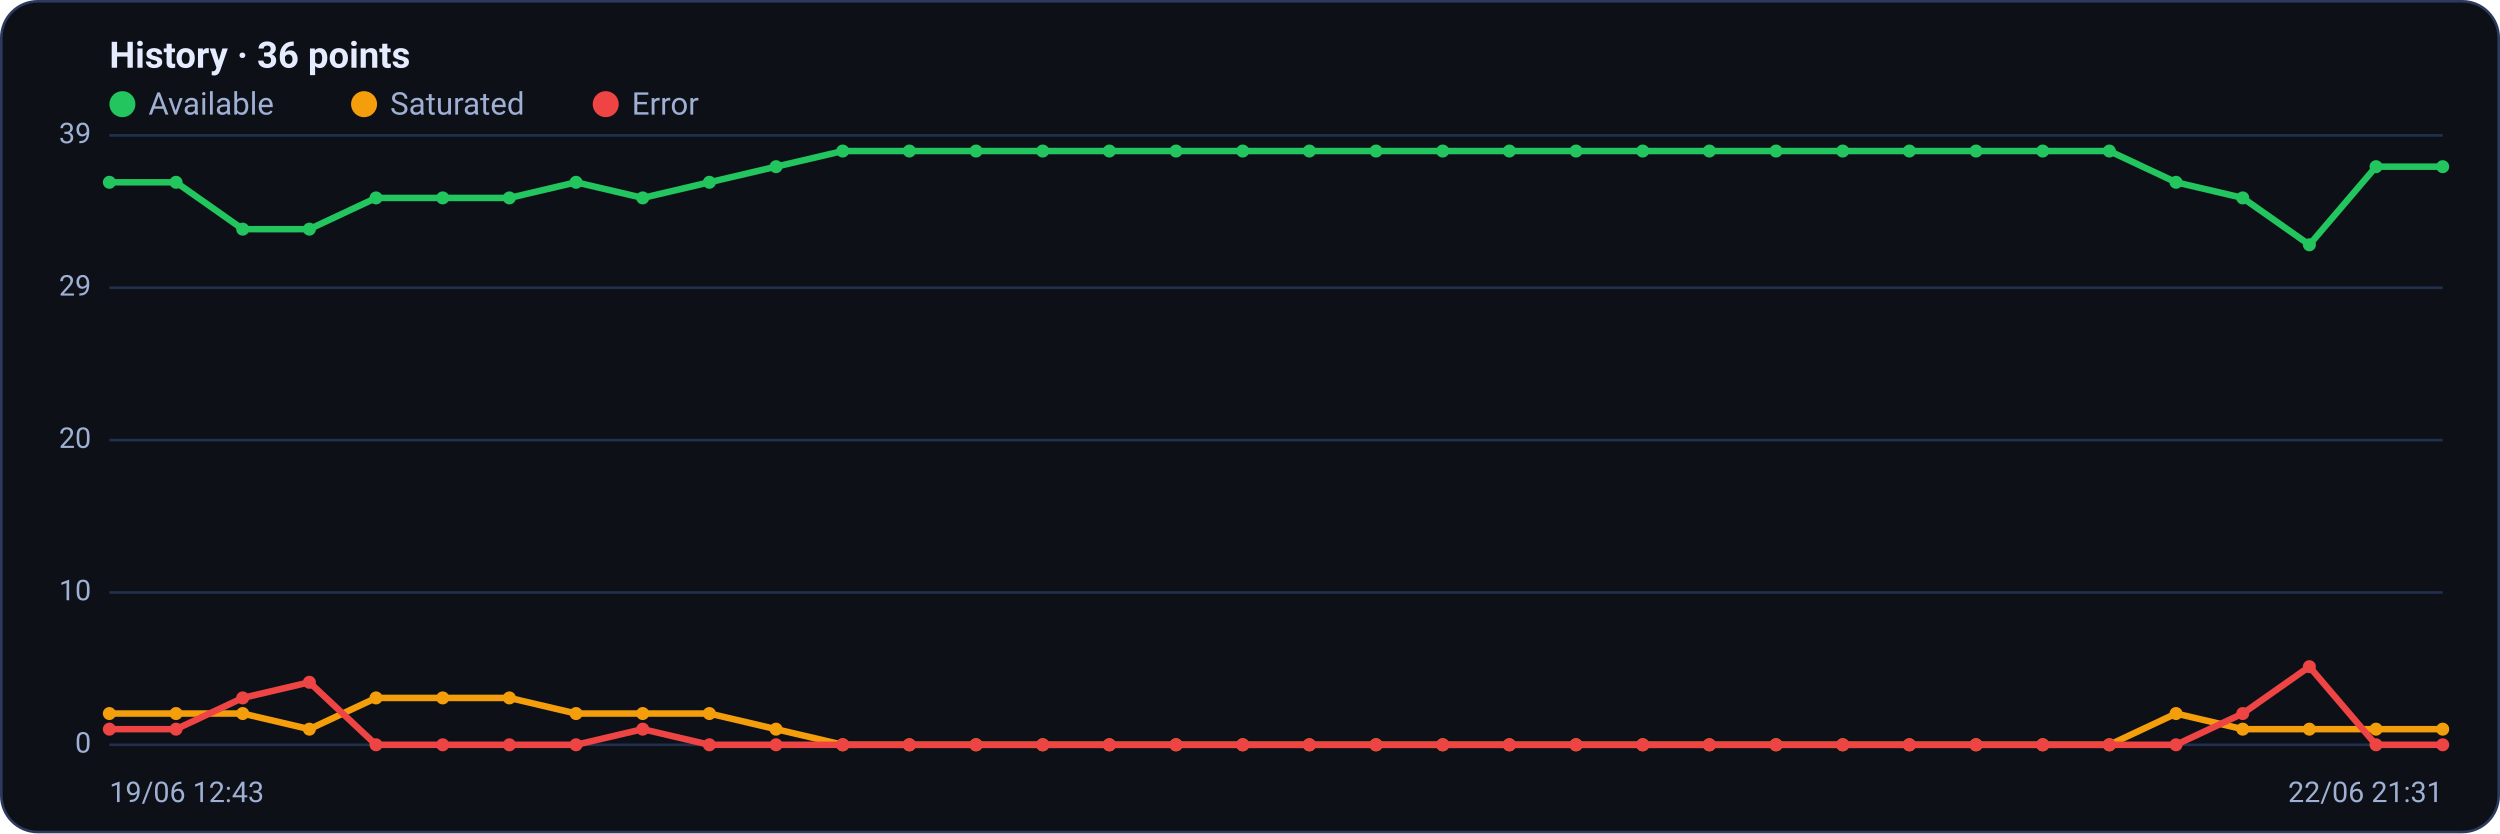
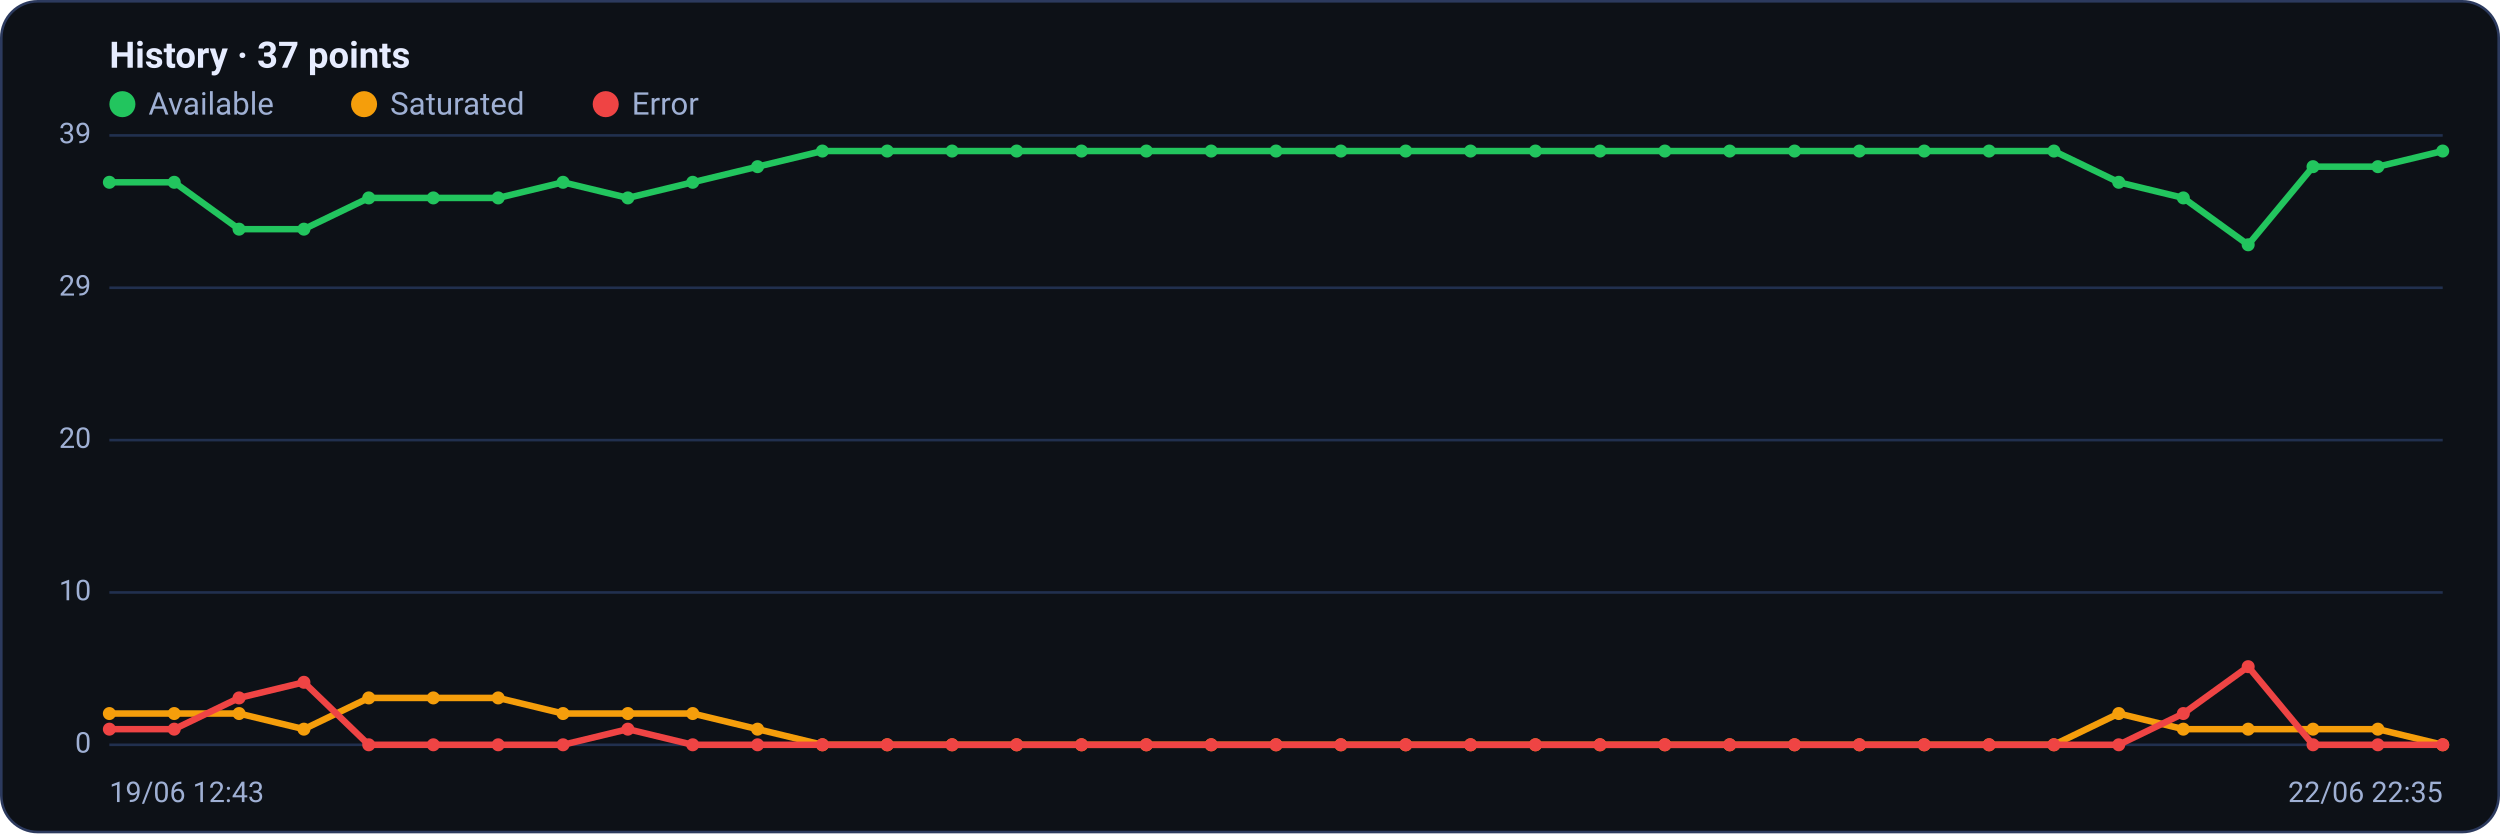
<svg xmlns="http://www.w3.org/2000/svg" viewBox="0 0 960 320" width="960" height="320" font-family="Segoe UI, system-ui, -apple-system, Roboto, Helvetica, Arial, sans-serif" role="img" aria-label="Availability history per region">
  <rect x="0.5" y="0.5" width="959" height="319" rx="14" fill="#0d1117" stroke="#2c3a5e" />
-   <text x="42" y="26" font-size="14" font-weight="600" fill="#e6ecff">History · 36 points</text>
+   <text x="42" y="26" font-size="14" font-weight="600" fill="#e6ecff">History · 37 points</text>
  <circle cx="47" cy="40" r="5" fill="#22c55e" />
  <text x="57" y="44" font-size="12" fill="#9fb0d4">Available</text>
  <circle cx="139.8" cy="40" r="5" fill="#f59e0b" />
  <text x="149.8" y="44" font-size="12" fill="#9fb0d4">Saturated</text>
  <circle cx="232.6" cy="40" r="5" fill="#ef4444" />
  <text x="242.6" y="44" font-size="12" fill="#9fb0d4">Error</text>
  <line x1="42" y1="286.0" x2="938" y2="286.0" stroke="#21304f" stroke-width="1" />
  <text x="35" y="289.0" text-anchor="end" font-size="11" fill="#9fb0d4">0</text>
  <line x1="42" y1="227.5" x2="938" y2="227.5" stroke="#21304f" stroke-width="1" />
  <text x="35" y="230.5" text-anchor="end" font-size="11" fill="#9fb0d4">10</text>
  <line x1="42" y1="169.0" x2="938" y2="169.0" stroke="#21304f" stroke-width="1" />
  <text x="35" y="172.0" text-anchor="end" font-size="11" fill="#9fb0d4">20</text>
  <line x1="42" y1="110.5" x2="938" y2="110.5" stroke="#21304f" stroke-width="1" />
  <text x="35" y="113.5" text-anchor="end" font-size="11" fill="#9fb0d4">29</text>
  <line x1="42" y1="52.0" x2="938" y2="52.0" stroke="#21304f" stroke-width="1" />
  <text x="35" y="55.0" text-anchor="end" font-size="11" fill="#9fb0d4">39</text>
-   <polyline fill="none" stroke="#22c55e" stroke-width="2.5" stroke-linejoin="round" stroke-linecap="round" points="42.0,70.0 67.6,70.0 93.2,88.0 118.8,88.0 144.4,76.0 170.0,76.0 195.6,76.0 221.2,70.0 246.8,76.0 272.4,70.0 298.0,64.0 323.6,58.0 349.2,58.0 374.8,58.0 400.4,58.0 426.0,58.0 451.6,58.0 477.2,58.0 502.8,58.0 528.4,58.0 554.0,58.0 579.6,58.0 605.2,58.0 630.8,58.0 656.4,58.0 682.0,58.0 707.6,58.0 733.2,58.0 758.8,58.0 784.4,58.0 810.0,58.0 835.6,70.0 861.2,76.0 886.8,94.0 912.4,64.0 938.0,64.0" />
+   <polyline fill="none" stroke="#22c55e" stroke-width="2.5" stroke-linejoin="round" stroke-linecap="round" points="42.0,70.0 66.9,70.0 91.8,88.0 116.7,88.0 141.6,76.0 166.4,76.0 191.3,76.0 216.2,70.0 241.1,76.0 266.0,70.0 290.9,64.0 315.8,58.0 340.7,58.0 365.6,58.0 390.4,58.0 415.3,58.0 440.2,58.0 465.1,58.0 490.0,58.0 514.9,58.0 539.8,58.0 564.7,58.0 589.6,58.0 614.4,58.0 639.3,58.0 664.2,58.0 689.1,58.0 714.0,58.0 738.9,58.0 763.8,58.0 788.7,58.0 813.6,70.0 838.4,76.0 863.3,94.0 888.2,64.0 913.1,64.0 938.0,58.0" />
  <circle cx="42.0" cy="70.0" r="2.5" fill="#22c55e" />
-   <circle cx="67.6" cy="70.0" r="2.5" fill="#22c55e" />
-   <circle cx="93.2" cy="88.0" r="2.5" fill="#22c55e" />
-   <circle cx="118.8" cy="88.0" r="2.5" fill="#22c55e" />
-   <circle cx="144.4" cy="76.0" r="2.5" fill="#22c55e" />
-   <circle cx="170.0" cy="76.0" r="2.5" fill="#22c55e" />
-   <circle cx="195.6" cy="76.0" r="2.5" fill="#22c55e" />
-   <circle cx="221.2" cy="70.0" r="2.5" fill="#22c55e" />
-   <circle cx="246.8" cy="76.0" r="2.5" fill="#22c55e" />
-   <circle cx="272.4" cy="70.0" r="2.5" fill="#22c55e" />
-   <circle cx="298.0" cy="64.0" r="2.5" fill="#22c55e" />
-   <circle cx="323.6" cy="58.0" r="2.5" fill="#22c55e" />
-   <circle cx="349.2" cy="58.0" r="2.5" fill="#22c55e" />
-   <circle cx="374.8" cy="58.0" r="2.5" fill="#22c55e" />
-   <circle cx="400.4" cy="58.0" r="2.5" fill="#22c55e" />
-   <circle cx="426.0" cy="58.0" r="2.5" fill="#22c55e" />
-   <circle cx="451.6" cy="58.0" r="2.5" fill="#22c55e" />
-   <circle cx="477.2" cy="58.0" r="2.5" fill="#22c55e" />
-   <circle cx="502.8" cy="58.0" r="2.5" fill="#22c55e" />
-   <circle cx="528.4" cy="58.0" r="2.5" fill="#22c55e" />
-   <circle cx="554.0" cy="58.0" r="2.5" fill="#22c55e" />
-   <circle cx="579.6" cy="58.0" r="2.5" fill="#22c55e" />
-   <circle cx="605.2" cy="58.0" r="2.5" fill="#22c55e" />
-   <circle cx="630.8" cy="58.0" r="2.5" fill="#22c55e" />
-   <circle cx="656.4" cy="58.0" r="2.5" fill="#22c55e" />
-   <circle cx="682.0" cy="58.0" r="2.5" fill="#22c55e" />
-   <circle cx="707.6" cy="58.0" r="2.5" fill="#22c55e" />
-   <circle cx="733.2" cy="58.0" r="2.5" fill="#22c55e" />
-   <circle cx="758.8" cy="58.0" r="2.5" fill="#22c55e" />
-   <circle cx="784.4" cy="58.0" r="2.5" fill="#22c55e" />
-   <circle cx="810.0" cy="58.0" r="2.5" fill="#22c55e" />
-   <circle cx="835.6" cy="70.0" r="2.5" fill="#22c55e" />
-   <circle cx="861.2" cy="76.0" r="2.5" fill="#22c55e" />
-   <circle cx="886.8" cy="94.0" r="2.5" fill="#22c55e" />
-   <circle cx="912.4" cy="64.0" r="2.5" fill="#22c55e" />
-   <circle cx="938.0" cy="64.0" r="2.5" fill="#22c55e" />
-   <polyline fill="none" stroke="#f59e0b" stroke-width="2.5" stroke-linejoin="round" stroke-linecap="round" points="42.0,274.0 67.6,274.0 93.2,274.0 118.8,280.0 144.4,268.0 170.0,268.0 195.6,268.0 221.2,274.0 246.8,274.0 272.4,274.0 298.0,280.0 323.6,286.0 349.2,286.0 374.8,286.0 400.4,286.0 426.0,286.0 451.6,286.0 477.2,286.0 502.8,286.0 528.4,286.0 554.0,286.0 579.6,286.0 605.2,286.0 630.8,286.0 656.4,286.0 682.0,286.0 707.6,286.0 733.2,286.0 758.8,286.0 784.4,286.0 810.0,286.0 835.6,274.0 861.2,280.0 886.8,280.0 912.4,280.0 938.0,280.0" />
+   <circle cx="66.9" cy="70.0" r="2.5" fill="#22c55e" />
+   <circle cx="91.8" cy="88.0" r="2.5" fill="#22c55e" />
+   <circle cx="116.7" cy="88.0" r="2.5" fill="#22c55e" />
+   <circle cx="141.6" cy="76.0" r="2.5" fill="#22c55e" />
+   <circle cx="166.4" cy="76.0" r="2.5" fill="#22c55e" />
+   <circle cx="191.3" cy="76.0" r="2.5" fill="#22c55e" />
+   <circle cx="216.2" cy="70.0" r="2.5" fill="#22c55e" />
+   <circle cx="241.1" cy="76.0" r="2.5" fill="#22c55e" />
+   <circle cx="266.0" cy="70.0" r="2.5" fill="#22c55e" />
+   <circle cx="290.9" cy="64.0" r="2.5" fill="#22c55e" />
+   <circle cx="315.8" cy="58.0" r="2.5" fill="#22c55e" />
+   <circle cx="340.7" cy="58.0" r="2.5" fill="#22c55e" />
+   <circle cx="365.6" cy="58.0" r="2.5" fill="#22c55e" />
+   <circle cx="390.4" cy="58.0" r="2.5" fill="#22c55e" />
+   <circle cx="415.3" cy="58.0" r="2.5" fill="#22c55e" />
+   <circle cx="440.2" cy="58.0" r="2.5" fill="#22c55e" />
+   <circle cx="465.1" cy="58.0" r="2.5" fill="#22c55e" />
+   <circle cx="490.0" cy="58.0" r="2.5" fill="#22c55e" />
+   <circle cx="514.9" cy="58.0" r="2.5" fill="#22c55e" />
+   <circle cx="539.8" cy="58.0" r="2.5" fill="#22c55e" />
+   <circle cx="564.7" cy="58.0" r="2.5" fill="#22c55e" />
+   <circle cx="589.6" cy="58.0" r="2.5" fill="#22c55e" />
+   <circle cx="614.4" cy="58.0" r="2.5" fill="#22c55e" />
+   <circle cx="639.3" cy="58.0" r="2.5" fill="#22c55e" />
+   <circle cx="664.2" cy="58.0" r="2.5" fill="#22c55e" />
+   <circle cx="689.1" cy="58.0" r="2.5" fill="#22c55e" />
+   <circle cx="714.0" cy="58.0" r="2.5" fill="#22c55e" />
+   <circle cx="738.9" cy="58.0" r="2.5" fill="#22c55e" />
+   <circle cx="763.8" cy="58.0" r="2.5" fill="#22c55e" />
+   <circle cx="788.7" cy="58.0" r="2.5" fill="#22c55e" />
+   <circle cx="813.6" cy="70.0" r="2.5" fill="#22c55e" />
+   <circle cx="838.4" cy="76.0" r="2.5" fill="#22c55e" />
+   <circle cx="863.3" cy="94.0" r="2.5" fill="#22c55e" />
+   <circle cx="888.2" cy="64.0" r="2.5" fill="#22c55e" />
+   <circle cx="913.1" cy="64.0" r="2.5" fill="#22c55e" />
+   <circle cx="938.0" cy="58.0" r="2.5" fill="#22c55e" />
+   <polyline fill="none" stroke="#f59e0b" stroke-width="2.5" stroke-linejoin="round" stroke-linecap="round" points="42.0,274.0 66.9,274.0 91.8,274.0 116.7,280.0 141.6,268.0 166.4,268.0 191.3,268.0 216.2,274.0 241.1,274.0 266.0,274.0 290.9,280.0 315.8,286.0 340.7,286.0 365.6,286.0 390.4,286.0 415.3,286.0 440.2,286.0 465.1,286.0 490.0,286.0 514.9,286.0 539.8,286.0 564.7,286.0 589.6,286.0 614.4,286.0 639.3,286.0 664.2,286.0 689.1,286.0 714.0,286.0 738.9,286.0 763.8,286.0 788.7,286.0 813.6,274.0 838.4,280.0 863.3,280.0 888.2,280.0 913.1,280.0 938.0,286.0" />
  <circle cx="42.0" cy="274.0" r="2.5" fill="#f59e0b" />
-   <circle cx="67.6" cy="274.0" r="2.5" fill="#f59e0b" />
-   <circle cx="93.2" cy="274.0" r="2.5" fill="#f59e0b" />
-   <circle cx="118.8" cy="280.0" r="2.5" fill="#f59e0b" />
-   <circle cx="144.4" cy="268.0" r="2.5" fill="#f59e0b" />
-   <circle cx="170.0" cy="268.0" r="2.5" fill="#f59e0b" />
-   <circle cx="195.6" cy="268.0" r="2.5" fill="#f59e0b" />
-   <circle cx="221.2" cy="274.0" r="2.5" fill="#f59e0b" />
-   <circle cx="246.8" cy="274.0" r="2.5" fill="#f59e0b" />
-   <circle cx="272.4" cy="274.0" r="2.5" fill="#f59e0b" />
-   <circle cx="298.0" cy="280.0" r="2.5" fill="#f59e0b" />
-   <circle cx="323.6" cy="286.0" r="2.5" fill="#f59e0b" />
-   <circle cx="349.2" cy="286.0" r="2.5" fill="#f59e0b" />
-   <circle cx="374.8" cy="286.0" r="2.5" fill="#f59e0b" />
-   <circle cx="400.4" cy="286.0" r="2.5" fill="#f59e0b" />
-   <circle cx="426.0" cy="286.0" r="2.5" fill="#f59e0b" />
-   <circle cx="451.6" cy="286.0" r="2.5" fill="#f59e0b" />
-   <circle cx="477.2" cy="286.0" r="2.5" fill="#f59e0b" />
-   <circle cx="502.8" cy="286.0" r="2.5" fill="#f59e0b" />
-   <circle cx="528.4" cy="286.0" r="2.5" fill="#f59e0b" />
-   <circle cx="554.0" cy="286.0" r="2.5" fill="#f59e0b" />
-   <circle cx="579.6" cy="286.0" r="2.5" fill="#f59e0b" />
-   <circle cx="605.2" cy="286.0" r="2.5" fill="#f59e0b" />
-   <circle cx="630.8" cy="286.0" r="2.5" fill="#f59e0b" />
-   <circle cx="656.4" cy="286.0" r="2.5" fill="#f59e0b" />
-   <circle cx="682.0" cy="286.0" r="2.5" fill="#f59e0b" />
-   <circle cx="707.6" cy="286.0" r="2.5" fill="#f59e0b" />
-   <circle cx="733.2" cy="286.0" r="2.5" fill="#f59e0b" />
-   <circle cx="758.8" cy="286.0" r="2.5" fill="#f59e0b" />
-   <circle cx="784.4" cy="286.0" r="2.5" fill="#f59e0b" />
-   <circle cx="810.0" cy="286.0" r="2.5" fill="#f59e0b" />
-   <circle cx="835.6" cy="274.0" r="2.5" fill="#f59e0b" />
-   <circle cx="861.2" cy="280.0" r="2.5" fill="#f59e0b" />
-   <circle cx="886.8" cy="280.0" r="2.5" fill="#f59e0b" />
-   <circle cx="912.4" cy="280.0" r="2.5" fill="#f59e0b" />
-   <circle cx="938.0" cy="280.0" r="2.5" fill="#f59e0b" />
-   <polyline fill="none" stroke="#ef4444" stroke-width="2.5" stroke-linejoin="round" stroke-linecap="round" points="42.0,280.0 67.6,280.0 93.2,268.0 118.8,262.0 144.4,286.0 170.0,286.0 195.6,286.0 221.2,286.0 246.8,280.0 272.4,286.0 298.0,286.0 323.6,286.0 349.2,286.0 374.8,286.0 400.4,286.0 426.0,286.0 451.6,286.0 477.2,286.0 502.8,286.0 528.4,286.0 554.0,286.0 579.6,286.0 605.2,286.0 630.8,286.0 656.4,286.0 682.0,286.0 707.6,286.0 733.2,286.0 758.8,286.0 784.4,286.0 810.0,286.0 835.6,286.0 861.2,274.0 886.8,256.0 912.4,286.0 938.0,286.0" />
+   <circle cx="66.9" cy="274.0" r="2.5" fill="#f59e0b" />
+   <circle cx="91.8" cy="274.0" r="2.5" fill="#f59e0b" />
+   <circle cx="116.7" cy="280.0" r="2.5" fill="#f59e0b" />
+   <circle cx="141.6" cy="268.0" r="2.5" fill="#f59e0b" />
+   <circle cx="166.4" cy="268.0" r="2.5" fill="#f59e0b" />
+   <circle cx="191.3" cy="268.0" r="2.5" fill="#f59e0b" />
+   <circle cx="216.2" cy="274.0" r="2.5" fill="#f59e0b" />
+   <circle cx="241.1" cy="274.0" r="2.5" fill="#f59e0b" />
+   <circle cx="266.0" cy="274.0" r="2.5" fill="#f59e0b" />
+   <circle cx="290.9" cy="280.0" r="2.5" fill="#f59e0b" />
+   <circle cx="315.8" cy="286.0" r="2.5" fill="#f59e0b" />
+   <circle cx="340.7" cy="286.0" r="2.5" fill="#f59e0b" />
+   <circle cx="365.6" cy="286.0" r="2.5" fill="#f59e0b" />
+   <circle cx="390.4" cy="286.0" r="2.5" fill="#f59e0b" />
+   <circle cx="415.3" cy="286.0" r="2.5" fill="#f59e0b" />
+   <circle cx="440.2" cy="286.0" r="2.5" fill="#f59e0b" />
+   <circle cx="465.1" cy="286.0" r="2.5" fill="#f59e0b" />
+   <circle cx="490.0" cy="286.0" r="2.5" fill="#f59e0b" />
+   <circle cx="514.9" cy="286.0" r="2.5" fill="#f59e0b" />
+   <circle cx="539.8" cy="286.0" r="2.5" fill="#f59e0b" />
+   <circle cx="564.7" cy="286.0" r="2.5" fill="#f59e0b" />
+   <circle cx="589.6" cy="286.0" r="2.5" fill="#f59e0b" />
+   <circle cx="614.4" cy="286.0" r="2.5" fill="#f59e0b" />
+   <circle cx="639.3" cy="286.0" r="2.5" fill="#f59e0b" />
+   <circle cx="664.2" cy="286.0" r="2.5" fill="#f59e0b" />
+   <circle cx="689.1" cy="286.0" r="2.5" fill="#f59e0b" />
+   <circle cx="714.0" cy="286.0" r="2.5" fill="#f59e0b" />
+   <circle cx="738.9" cy="286.0" r="2.5" fill="#f59e0b" />
+   <circle cx="763.8" cy="286.0" r="2.5" fill="#f59e0b" />
+   <circle cx="788.7" cy="286.0" r="2.5" fill="#f59e0b" />
+   <circle cx="813.6" cy="274.0" r="2.5" fill="#f59e0b" />
+   <circle cx="838.4" cy="280.0" r="2.5" fill="#f59e0b" />
+   <circle cx="863.3" cy="280.0" r="2.5" fill="#f59e0b" />
+   <circle cx="888.2" cy="280.0" r="2.5" fill="#f59e0b" />
+   <circle cx="913.1" cy="280.0" r="2.5" fill="#f59e0b" />
+   <circle cx="938.0" cy="286.0" r="2.5" fill="#f59e0b" />
+   <polyline fill="none" stroke="#ef4444" stroke-width="2.5" stroke-linejoin="round" stroke-linecap="round" points="42.0,280.0 66.9,280.0 91.8,268.0 116.7,262.0 141.6,286.0 166.4,286.0 191.3,286.0 216.2,286.0 241.1,280.0 266.0,286.0 290.9,286.0 315.8,286.0 340.7,286.0 365.6,286.0 390.4,286.0 415.3,286.0 440.2,286.0 465.1,286.0 490.0,286.0 514.9,286.0 539.8,286.0 564.7,286.0 589.6,286.0 614.4,286.0 639.3,286.0 664.2,286.0 689.1,286.0 714.0,286.0 738.9,286.0 763.8,286.0 788.7,286.0 813.6,286.0 838.4,274.0 863.3,256.0 888.2,286.0 913.1,286.0 938.0,286.0" />
  <circle cx="42.0" cy="280.0" r="2.5" fill="#ef4444" />
-   <circle cx="67.6" cy="280.0" r="2.5" fill="#ef4444" />
-   <circle cx="93.2" cy="268.0" r="2.5" fill="#ef4444" />
-   <circle cx="118.8" cy="262.0" r="2.5" fill="#ef4444" />
-   <circle cx="144.4" cy="286.0" r="2.5" fill="#ef4444" />
-   <circle cx="170.0" cy="286.0" r="2.5" fill="#ef4444" />
-   <circle cx="195.6" cy="286.0" r="2.5" fill="#ef4444" />
-   <circle cx="221.2" cy="286.0" r="2.5" fill="#ef4444" />
-   <circle cx="246.8" cy="280.0" r="2.5" fill="#ef4444" />
-   <circle cx="272.4" cy="286.0" r="2.5" fill="#ef4444" />
-   <circle cx="298.0" cy="286.0" r="2.5" fill="#ef4444" />
-   <circle cx="323.6" cy="286.0" r="2.5" fill="#ef4444" />
-   <circle cx="349.2" cy="286.0" r="2.5" fill="#ef4444" />
-   <circle cx="374.8" cy="286.0" r="2.5" fill="#ef4444" />
-   <circle cx="400.4" cy="286.0" r="2.5" fill="#ef4444" />
-   <circle cx="426.0" cy="286.0" r="2.5" fill="#ef4444" />
-   <circle cx="451.6" cy="286.0" r="2.5" fill="#ef4444" />
-   <circle cx="477.2" cy="286.0" r="2.5" fill="#ef4444" />
-   <circle cx="502.8" cy="286.0" r="2.5" fill="#ef4444" />
-   <circle cx="528.4" cy="286.0" r="2.5" fill="#ef4444" />
-   <circle cx="554.0" cy="286.0" r="2.5" fill="#ef4444" />
-   <circle cx="579.6" cy="286.0" r="2.5" fill="#ef4444" />
-   <circle cx="605.2" cy="286.0" r="2.5" fill="#ef4444" />
-   <circle cx="630.8" cy="286.0" r="2.5" fill="#ef4444" />
-   <circle cx="656.4" cy="286.0" r="2.5" fill="#ef4444" />
-   <circle cx="682.0" cy="286.0" r="2.5" fill="#ef4444" />
-   <circle cx="707.6" cy="286.0" r="2.5" fill="#ef4444" />
-   <circle cx="733.2" cy="286.0" r="2.5" fill="#ef4444" />
-   <circle cx="758.8" cy="286.0" r="2.5" fill="#ef4444" />
-   <circle cx="784.4" cy="286.0" r="2.5" fill="#ef4444" />
-   <circle cx="810.0" cy="286.0" r="2.5" fill="#ef4444" />
-   <circle cx="835.6" cy="286.0" r="2.5" fill="#ef4444" />
-   <circle cx="861.2" cy="274.0" r="2.5" fill="#ef4444" />
-   <circle cx="886.8" cy="256.0" r="2.5" fill="#ef4444" />
-   <circle cx="912.4" cy="286.0" r="2.5" fill="#ef4444" />
+   <circle cx="66.9" cy="280.0" r="2.5" fill="#ef4444" />
+   <circle cx="91.8" cy="268.0" r="2.5" fill="#ef4444" />
+   <circle cx="116.7" cy="262.0" r="2.5" fill="#ef4444" />
+   <circle cx="141.6" cy="286.0" r="2.5" fill="#ef4444" />
+   <circle cx="166.4" cy="286.0" r="2.5" fill="#ef4444" />
+   <circle cx="191.3" cy="286.0" r="2.5" fill="#ef4444" />
+   <circle cx="216.2" cy="286.0" r="2.5" fill="#ef4444" />
+   <circle cx="241.1" cy="280.0" r="2.5" fill="#ef4444" />
+   <circle cx="266.0" cy="286.0" r="2.5" fill="#ef4444" />
+   <circle cx="290.9" cy="286.0" r="2.5" fill="#ef4444" />
+   <circle cx="315.8" cy="286.0" r="2.5" fill="#ef4444" />
+   <circle cx="340.7" cy="286.0" r="2.5" fill="#ef4444" />
+   <circle cx="365.6" cy="286.0" r="2.5" fill="#ef4444" />
+   <circle cx="390.4" cy="286.0" r="2.5" fill="#ef4444" />
+   <circle cx="415.3" cy="286.0" r="2.5" fill="#ef4444" />
+   <circle cx="440.2" cy="286.0" r="2.5" fill="#ef4444" />
+   <circle cx="465.1" cy="286.0" r="2.5" fill="#ef4444" />
+   <circle cx="490.0" cy="286.0" r="2.5" fill="#ef4444" />
+   <circle cx="514.9" cy="286.0" r="2.5" fill="#ef4444" />
+   <circle cx="539.8" cy="286.0" r="2.5" fill="#ef4444" />
+   <circle cx="564.7" cy="286.0" r="2.5" fill="#ef4444" />
+   <circle cx="589.6" cy="286.0" r="2.5" fill="#ef4444" />
+   <circle cx="614.4" cy="286.0" r="2.5" fill="#ef4444" />
+   <circle cx="639.3" cy="286.0" r="2.5" fill="#ef4444" />
+   <circle cx="664.2" cy="286.0" r="2.5" fill="#ef4444" />
+   <circle cx="689.1" cy="286.0" r="2.5" fill="#ef4444" />
+   <circle cx="714.0" cy="286.0" r="2.5" fill="#ef4444" />
+   <circle cx="738.9" cy="286.0" r="2.5" fill="#ef4444" />
+   <circle cx="763.8" cy="286.0" r="2.5" fill="#ef4444" />
+   <circle cx="788.7" cy="286.0" r="2.5" fill="#ef4444" />
+   <circle cx="813.6" cy="286.0" r="2.5" fill="#ef4444" />
+   <circle cx="838.4" cy="274.0" r="2.5" fill="#ef4444" />
+   <circle cx="863.3" cy="256.0" r="2.5" fill="#ef4444" />
+   <circle cx="888.2" cy="286.0" r="2.5" fill="#ef4444" />
+   <circle cx="913.1" cy="286.0" r="2.5" fill="#ef4444" />
  <circle cx="938.0" cy="286.0" r="2.5" fill="#ef4444" />
  <text x="42" y="308" font-size="11" fill="#9fb0d4">19/06 12:43</text>
-   <text x="938" y="308" text-anchor="end" font-size="11" fill="#9fb0d4">22/06 21:31</text>
+   <text x="938" y="308" text-anchor="end" font-size="11" fill="#9fb0d4">22/06 22:35</text>
</svg>
